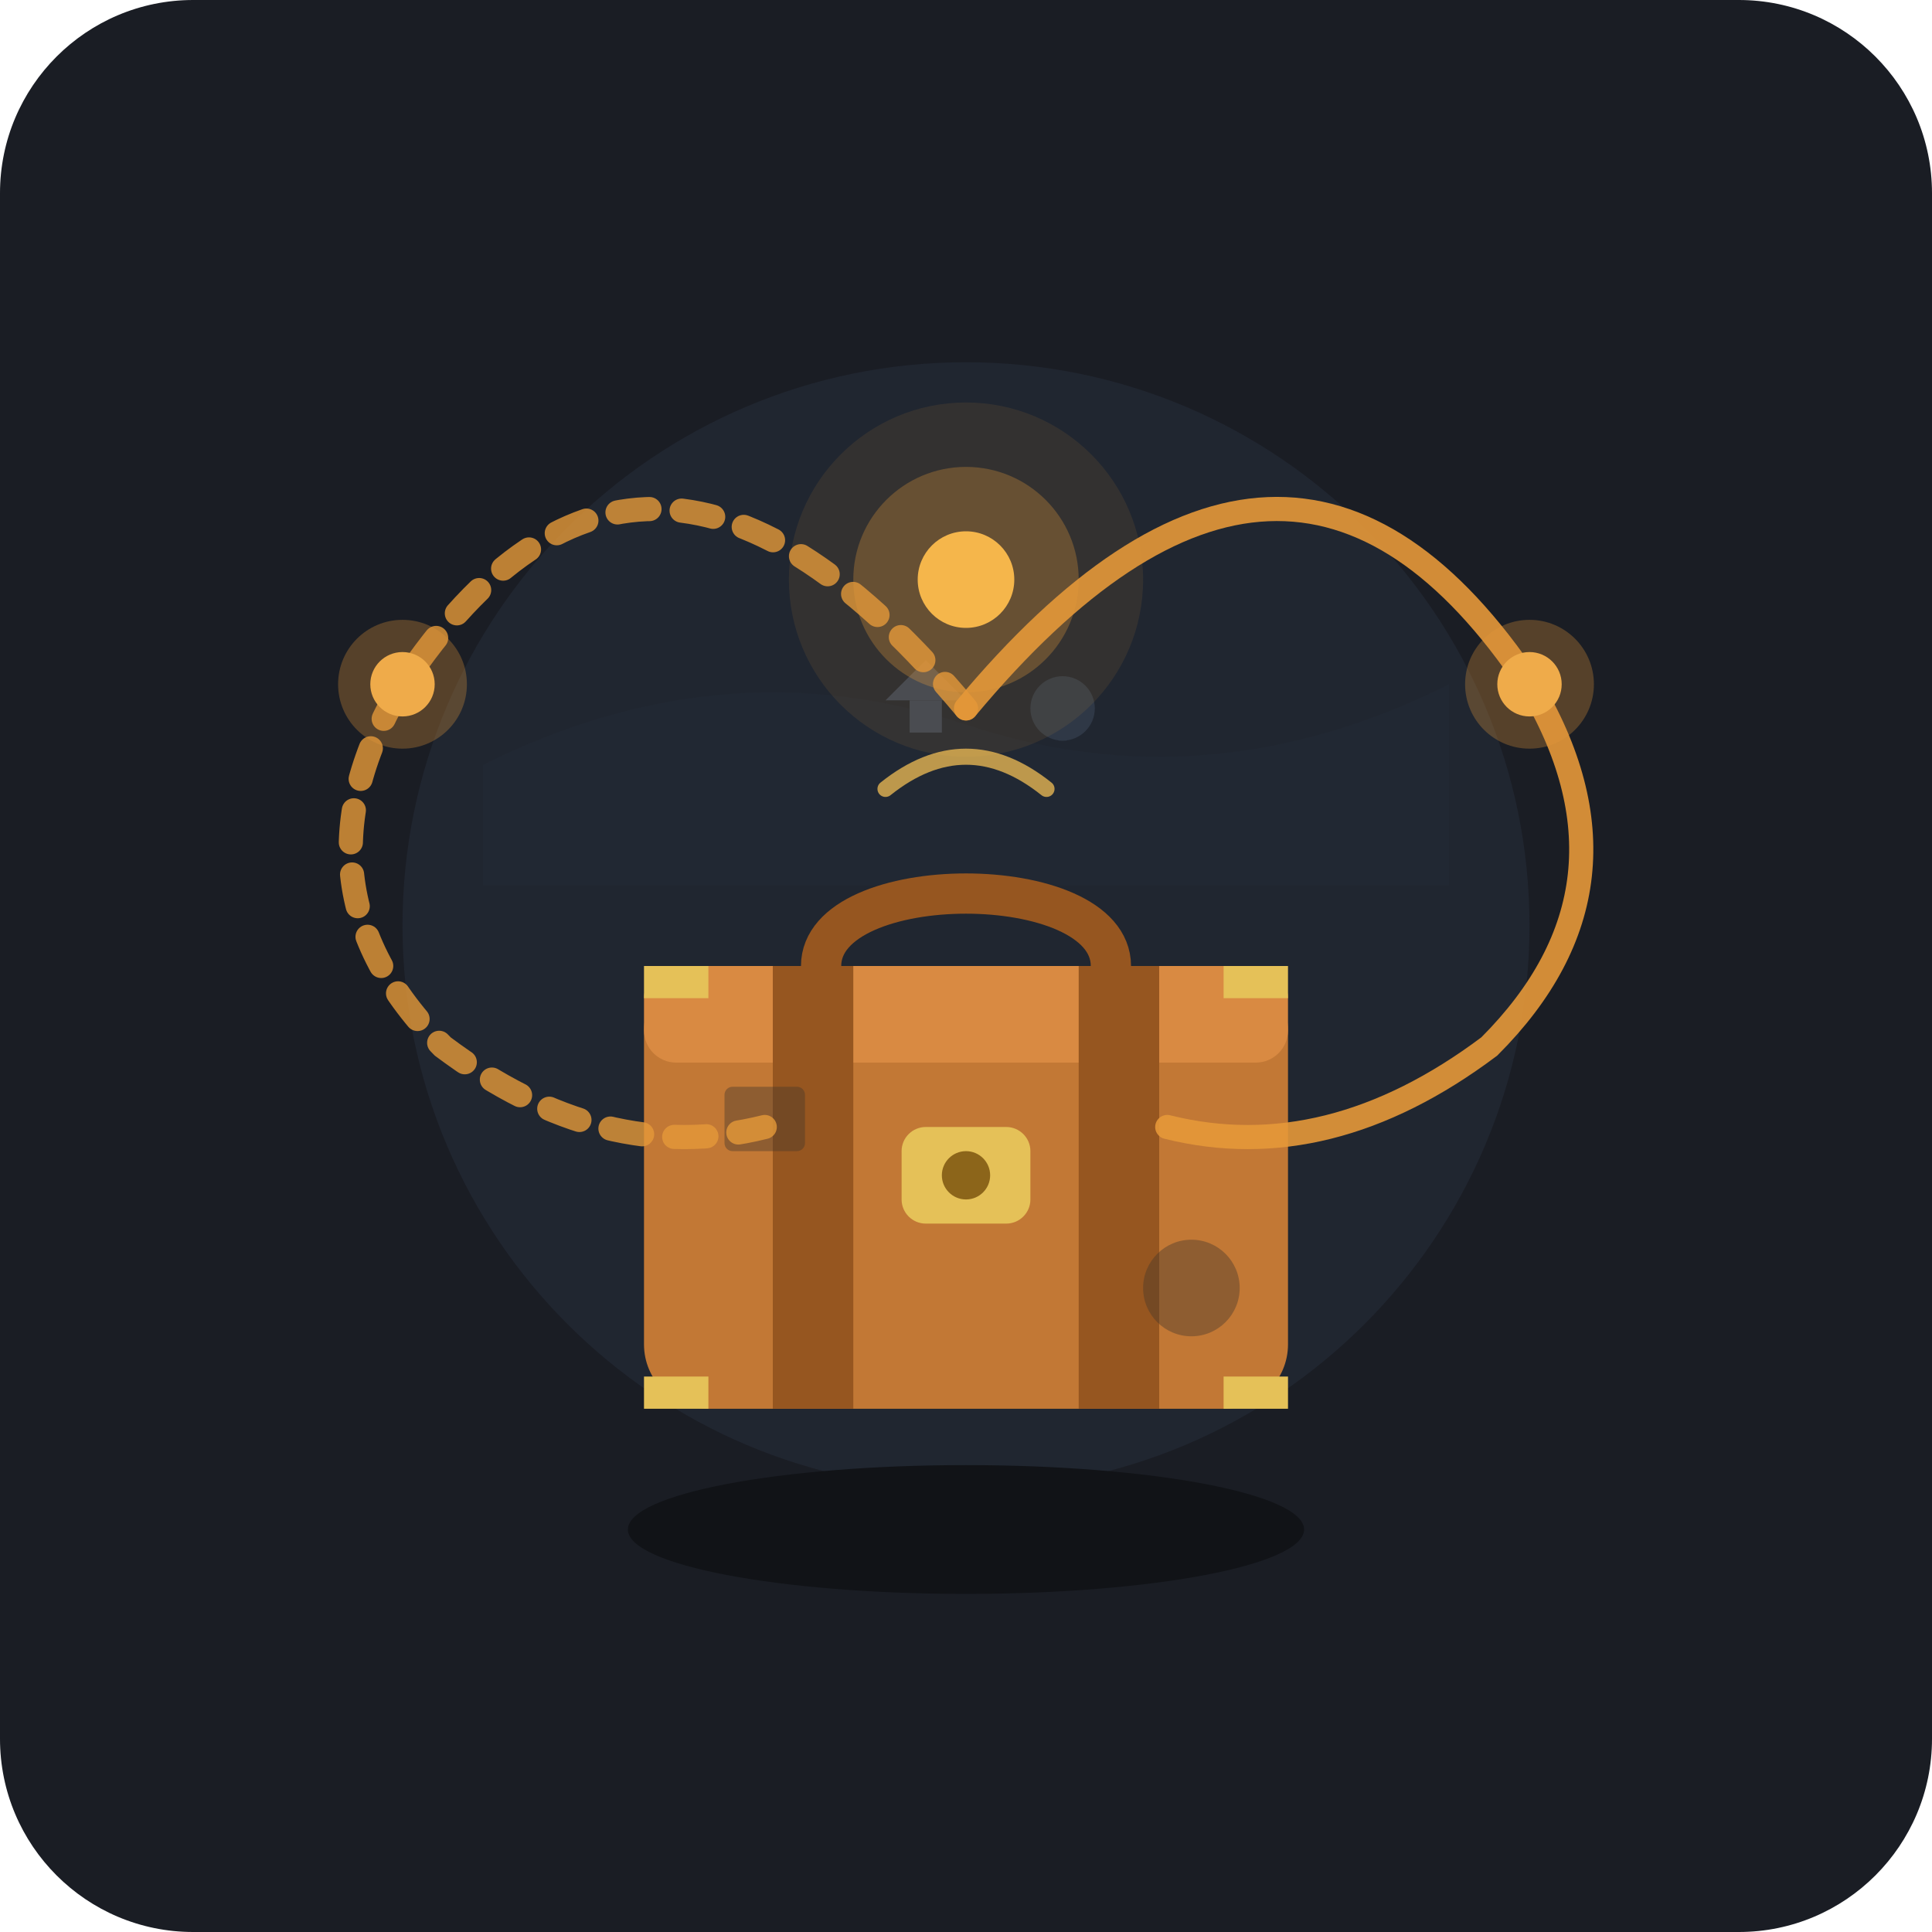
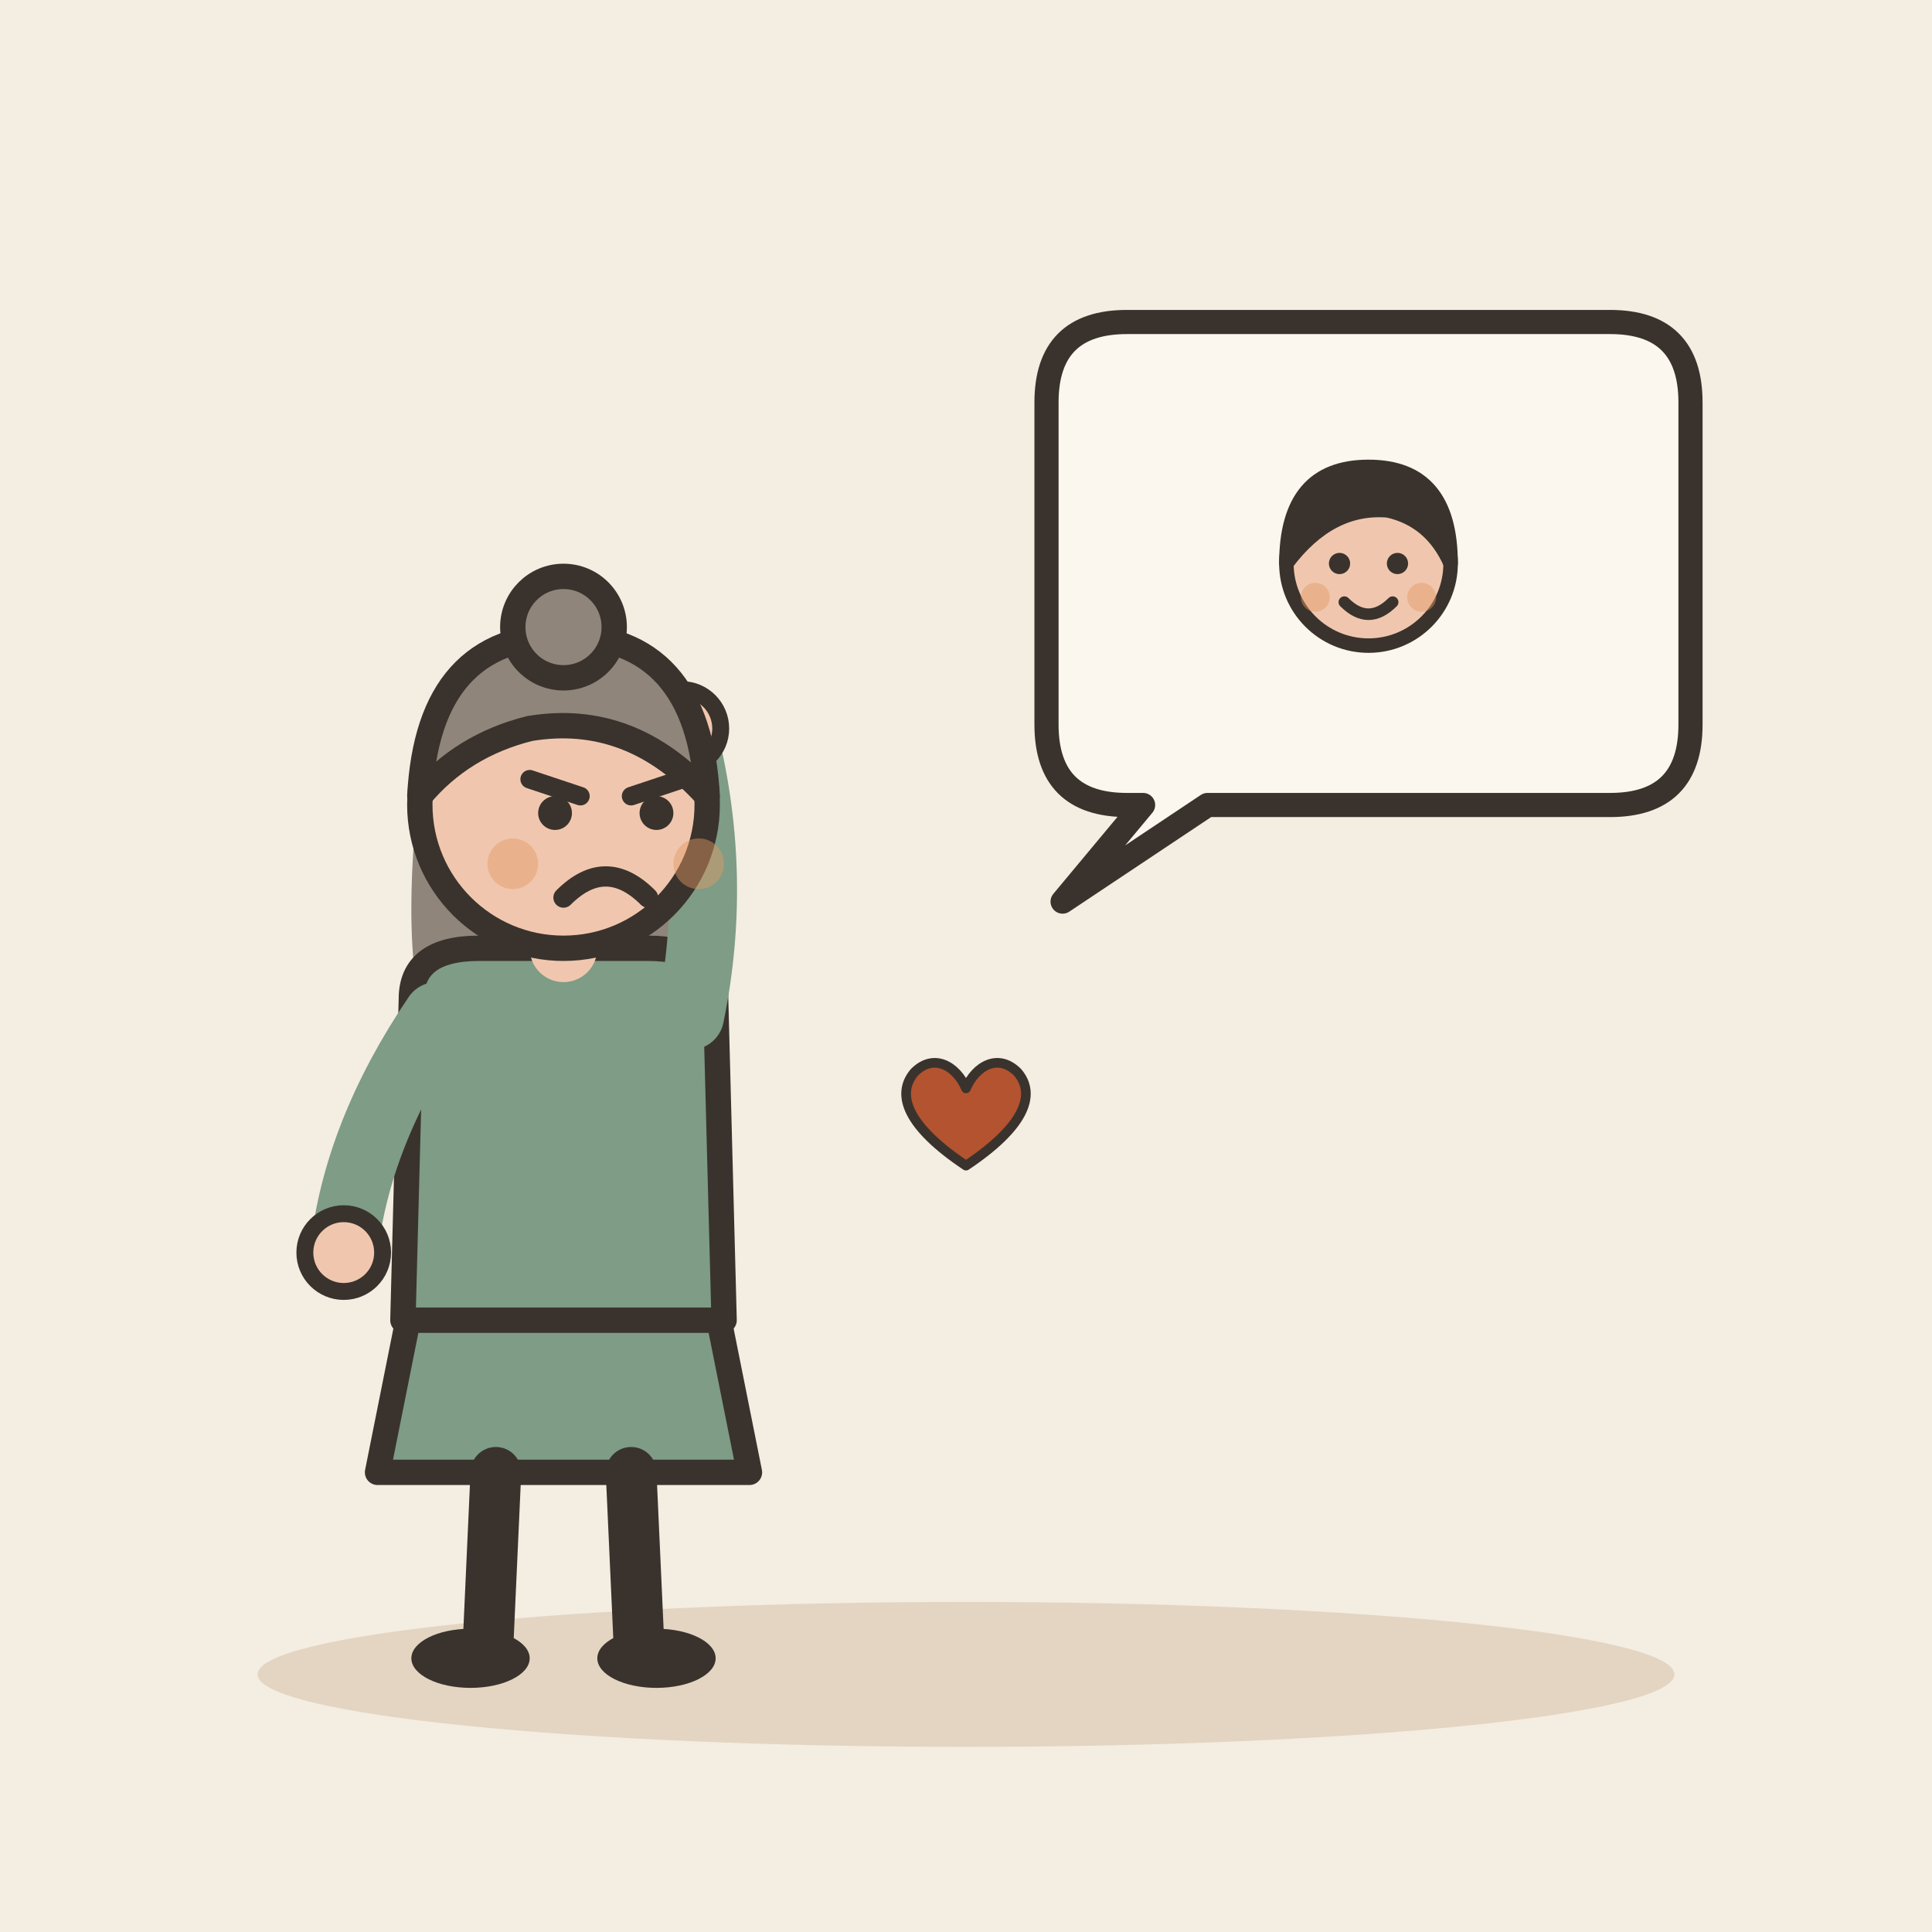
- <svg xmlns="http://www.w3.org/2000/svg" viewBox="0 0 240 240">
-   <rect width="240" height="240" rx="24" fill="#1A1D24" />
-   <circle cx="120" cy="115" r="70" fill="#242B38" opacity="0.6" />
-   <path d="M60 95 Q90 80 120 90 T180 85 L180 110 L60 110 Z" fill="#232A36" opacity="0.4" />
-   <path d="M110 87 L115 82 L120 87 Z" fill="#3A4454" />
-   <rect x="113" y="87" width="4" height="4" fill="#3A4454" />
-   <circle cx="132" cy="88" r="4" fill="#2F3846" />
-   <line x1="132" y1="88" x2="132" y2="92" stroke="#2F3846" stroke-width="1" />
-   <g transform="translate(0, 10)">
-     <ellipse cx="120" cy="180" rx="42" ry="8" fill="#111317" />
-     <rect x="80" y="110" width="80" height="55" rx="8" fill="#C27835" />
-     <rect x="80" y="110" width="80" height="12" rx="4" fill="#D98A42" />
-     <rect x="96" y="110" width="10" height="55" fill="#965620" />
-     <rect x="134" y="110" width="10" height="55" fill="#965620" />
-     <rect x="112" y="130" width="16" height="12" rx="3" fill="#E5C158" />
-     <circle cx="120" cy="136" r="3" fill="#8C651A" />
-     <path d="M102 110 C102 98 138 98 138 110" fill="none" stroke="#965620" stroke-width="5" stroke-linecap="round" />
-     <path d="M80 114 L88 114 L88 110 L80 110 Z" fill="#E5C158" />
-     <path d="M160 114 L152 114 L152 110 L160 110 Z" fill="#E5C158" />
-     <path d="M80 161 L88 161 L88 165 L80 165 Z" fill="#E5C158" />
-     <path d="M160 161 L152 161 L152 165 L160 165 Z" fill="#E5C158" />
-     <rect x="90" y="125" width="10" height="8" rx="1" fill="#42352A" opacity="0.4" />
-     <circle cx="148" cy="150" r="6" fill="#42352A" opacity="0.4" />
+ <svg xmlns="http://www.w3.org/2000/svg" viewBox="0 0 240 240" data-style="editorial">
+   <rect width="240" height="240" fill="#F4EDE2" />
+   <ellipse cx="120" cy="208" rx="88" ry="9" fill="#E3D5C1" />
+   <g transform="translate(70 206) scale(1.05 1.05)">
+     <path d="M-18 -42L-22 -22L22 -22L18 -42Z" fill="#7E9C86" stroke="#3A332D" stroke-width="3" stroke-linecap="round" stroke-linejoin="round" />
+     <path d="M-8 -22L-9 0" stroke="#3A332D" stroke-width="6" stroke-linecap="round" fill="none" />
+     <path d="M8 -22L9 0" stroke="#3A332D" stroke-width="6" stroke-linecap="round" fill="none" />
+     <ellipse cx="-11" cy="0" rx="7" ry="3.5" fill="#3A332D" />
+     <ellipse cx="11" cy="0" rx="7" ry="3.5" fill="#3A332D" />
+     <path d="M-17 -104Q-20 -78 -14 -70L-6 -78L6 -78L14 -70Q20 -78 17 -104Z" fill="#8F857A" />
+     <path d="M-18 -78Q-18 -84 -10 -84L10 -84Q18 -84 18 -78L19 -40L-19 -40Z" fill="#7E9C86" stroke="#3A332D" stroke-width="3" stroke-linecap="round" stroke-linejoin="round" />
+     <path d="M-15 -76Q-24.5 -62 -26 -48" fill="none" stroke="#7E9C86" stroke-width="8" stroke-linecap="round" stroke-linejoin="round" />
+     <circle cx="-26" cy="-48" r="4.6" fill="#F0C7AE" stroke="#3A332D" stroke-linecap="round" stroke-linejoin="round" stroke-width="2" />
+     <path d="M15 -76Q18.5 -93 14 -110" fill="none" stroke="#7E9C86" stroke-width="8" stroke-linecap="round" stroke-linejoin="round" />
+     <circle cx="14" cy="-110" r="4.6" fill="#F0C7AE" stroke="#3A332D" stroke-linecap="round" stroke-linejoin="round" stroke-width="2" />
+     <path d="M0 -84L0 -88" stroke="#F0C7AE" stroke-width="8" stroke-linecap="round" fill="none" />
+     <circle cx="0" cy="-101" r="17" fill="#F0C7AE" stroke="#3A332D" stroke-width="3" stroke-linecap="round" stroke-linejoin="round" />
+     <path d="M-17 -102Q-16 -121 0 -121Q16 -121 17 -102Q8 -112 -4 -110Q-12 -108 -17 -102Z" fill="#8F857A" stroke="#3A332D" stroke-width="3" stroke-linecap="round" stroke-linejoin="round" />
+     <circle cx="0" cy="-122" r="6" fill="#8F857A" stroke="#3A332D" stroke-width="3" stroke-linecap="round" stroke-linejoin="round" />
+     <path d="M-4 -104L2 -102" fill="none" stroke="#3A332D" stroke-width="2.2" stroke-linecap="round" stroke-linejoin="round" />
+     <path d="M14 -104L8 -102" fill="none" stroke="#3A332D" stroke-width="2.2" stroke-linecap="round" stroke-linejoin="round" />
+     <circle cx="-1" cy="-100" r="2" fill="#3A332D" />
+     <circle cx="11" cy="-100" r="2" fill="#3A332D" />
+     <path d="M0 -90Q5 -95 10 -90" fill="none" stroke="#3A332D" stroke-width="2.4" stroke-linecap="round" stroke-linejoin="round" />
+     <circle cx="-6" cy="-94" r="3" fill="#E39A62" opacity="0.45" />
+     <circle cx="16" cy="-94" r="3" fill="#E39A62" opacity="0.45" />
  </g>
-   <path d="M 120 88 Q 80 40 50 85 Q 35 110 55 130 Q 75 145 95 140" fill="none" stroke="#E59838" stroke-width="3" stroke-linecap="round" stroke-dasharray="4 4" opacity="0.8" />
-   <path d="M 120 88 Q 160 40 190 85 Q 205 110 185 130 Q 165 145 145 140" fill="none" stroke="#E59838" stroke-width="3" stroke-linecap="round" opacity="0.9" />
-   <circle cx="50" cy="85" r="4" fill="#F3B351" />
-   <circle cx="50" cy="85" r="8" fill="#E59838" opacity="0.3" />
-   <circle cx="190" cy="85" r="4" fill="#F3B351" />
-   <circle cx="190" cy="85" r="8" fill="#E59838" opacity="0.3" />
-   <circle cx="120" cy="72" r="6" fill="#FFC857" />
-   <circle cx="120" cy="72" r="14" fill="#E59838" opacity="0.3" />
-   <circle cx="120" cy="72" r="22" fill="#E59838" opacity="0.1" />
-   <path d="M110 98 Q120 90 130 98" fill="none" stroke="#FFC857" stroke-width="2" stroke-linecap="round" opacity="0.7" />
+   <path d="M130 50Q130 40 140 40L200 40Q210 40 210 50L210 90Q210 100 200 100L150 100L132 112L142 100L140 100Q130 100 130 90Z" fill="#FBF6EE" stroke="#3A332D" stroke-width="3" stroke-linecap="round" stroke-linejoin="round" />
+   <g transform="translate(170 70)">
+     <g transform="translate(0 60.6) scale(0.6 0.6)">
+       <circle cx="0" cy="-101" r="17" fill="#F0C7AE" stroke="#3A332D" stroke-width="3" stroke-linecap="round" stroke-linejoin="round" />
+       <path d="M-17 -101Q-17 -121 0 -121Q17 -121 17 -101Q13 -110 4 -112Q-8 -113 -17 -101Z" fill="#3A332D" stroke="#3A332D" stroke-width="3" stroke-linecap="round" stroke-linejoin="round" />
+       <circle cx="-6" cy="-101" r="2.2" fill="#3A332D" />
+       <circle cx="6" cy="-101" r="2.2" fill="#3A332D" />
+       <path d="M-5 -93Q0 -88 5 -93" fill="none" stroke="#3A332D" stroke-width="2.4" stroke-linecap="round" stroke-linejoin="round" />
+       <circle cx="-11" cy="-94" r="3" fill="#E39A62" opacity="0.45" />
+       <circle cx="11" cy="-94" r="3" fill="#E39A62" opacity="0.45" />
+     </g>
+   </g>
+   <g transform="translate(120 140) scale(0.4 0.4)">
+     <path d="M0 12C-18 0 -22 -10 -16 -17C-10 -23 -3 -19 0 -12C3 -19 10 -23 16 -17C22 -10 18 0 0 12Z" fill="#B4532F" stroke="#3A332D" stroke-width="3" stroke-linecap="round" stroke-linejoin="round" />
+   </g>
</svg>
